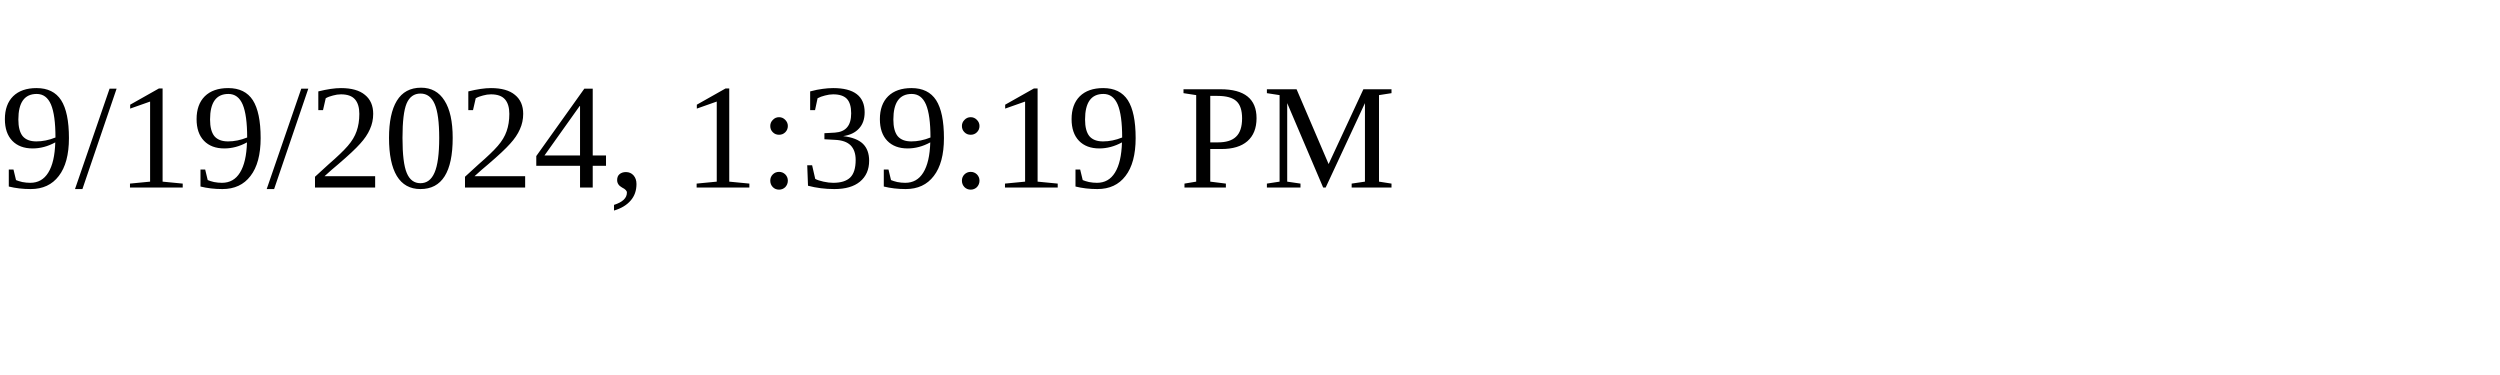
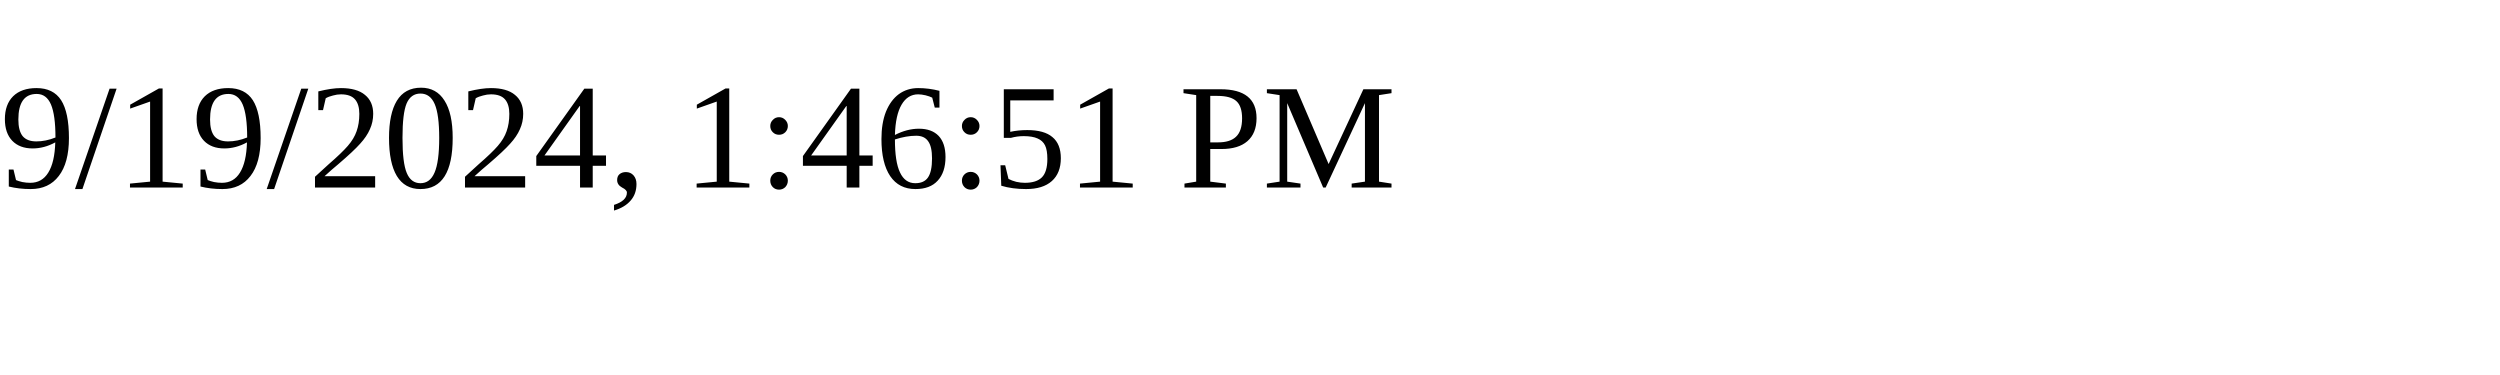
<svg xmlns="http://www.w3.org/2000/svg" height="30" width="200">
-   <text x="0" y="15">9/19/2024, 1:39:19 PM</text>
+   <text x="0" y="15">9/19/2024, 1:46:51 PM</text>
</svg>
